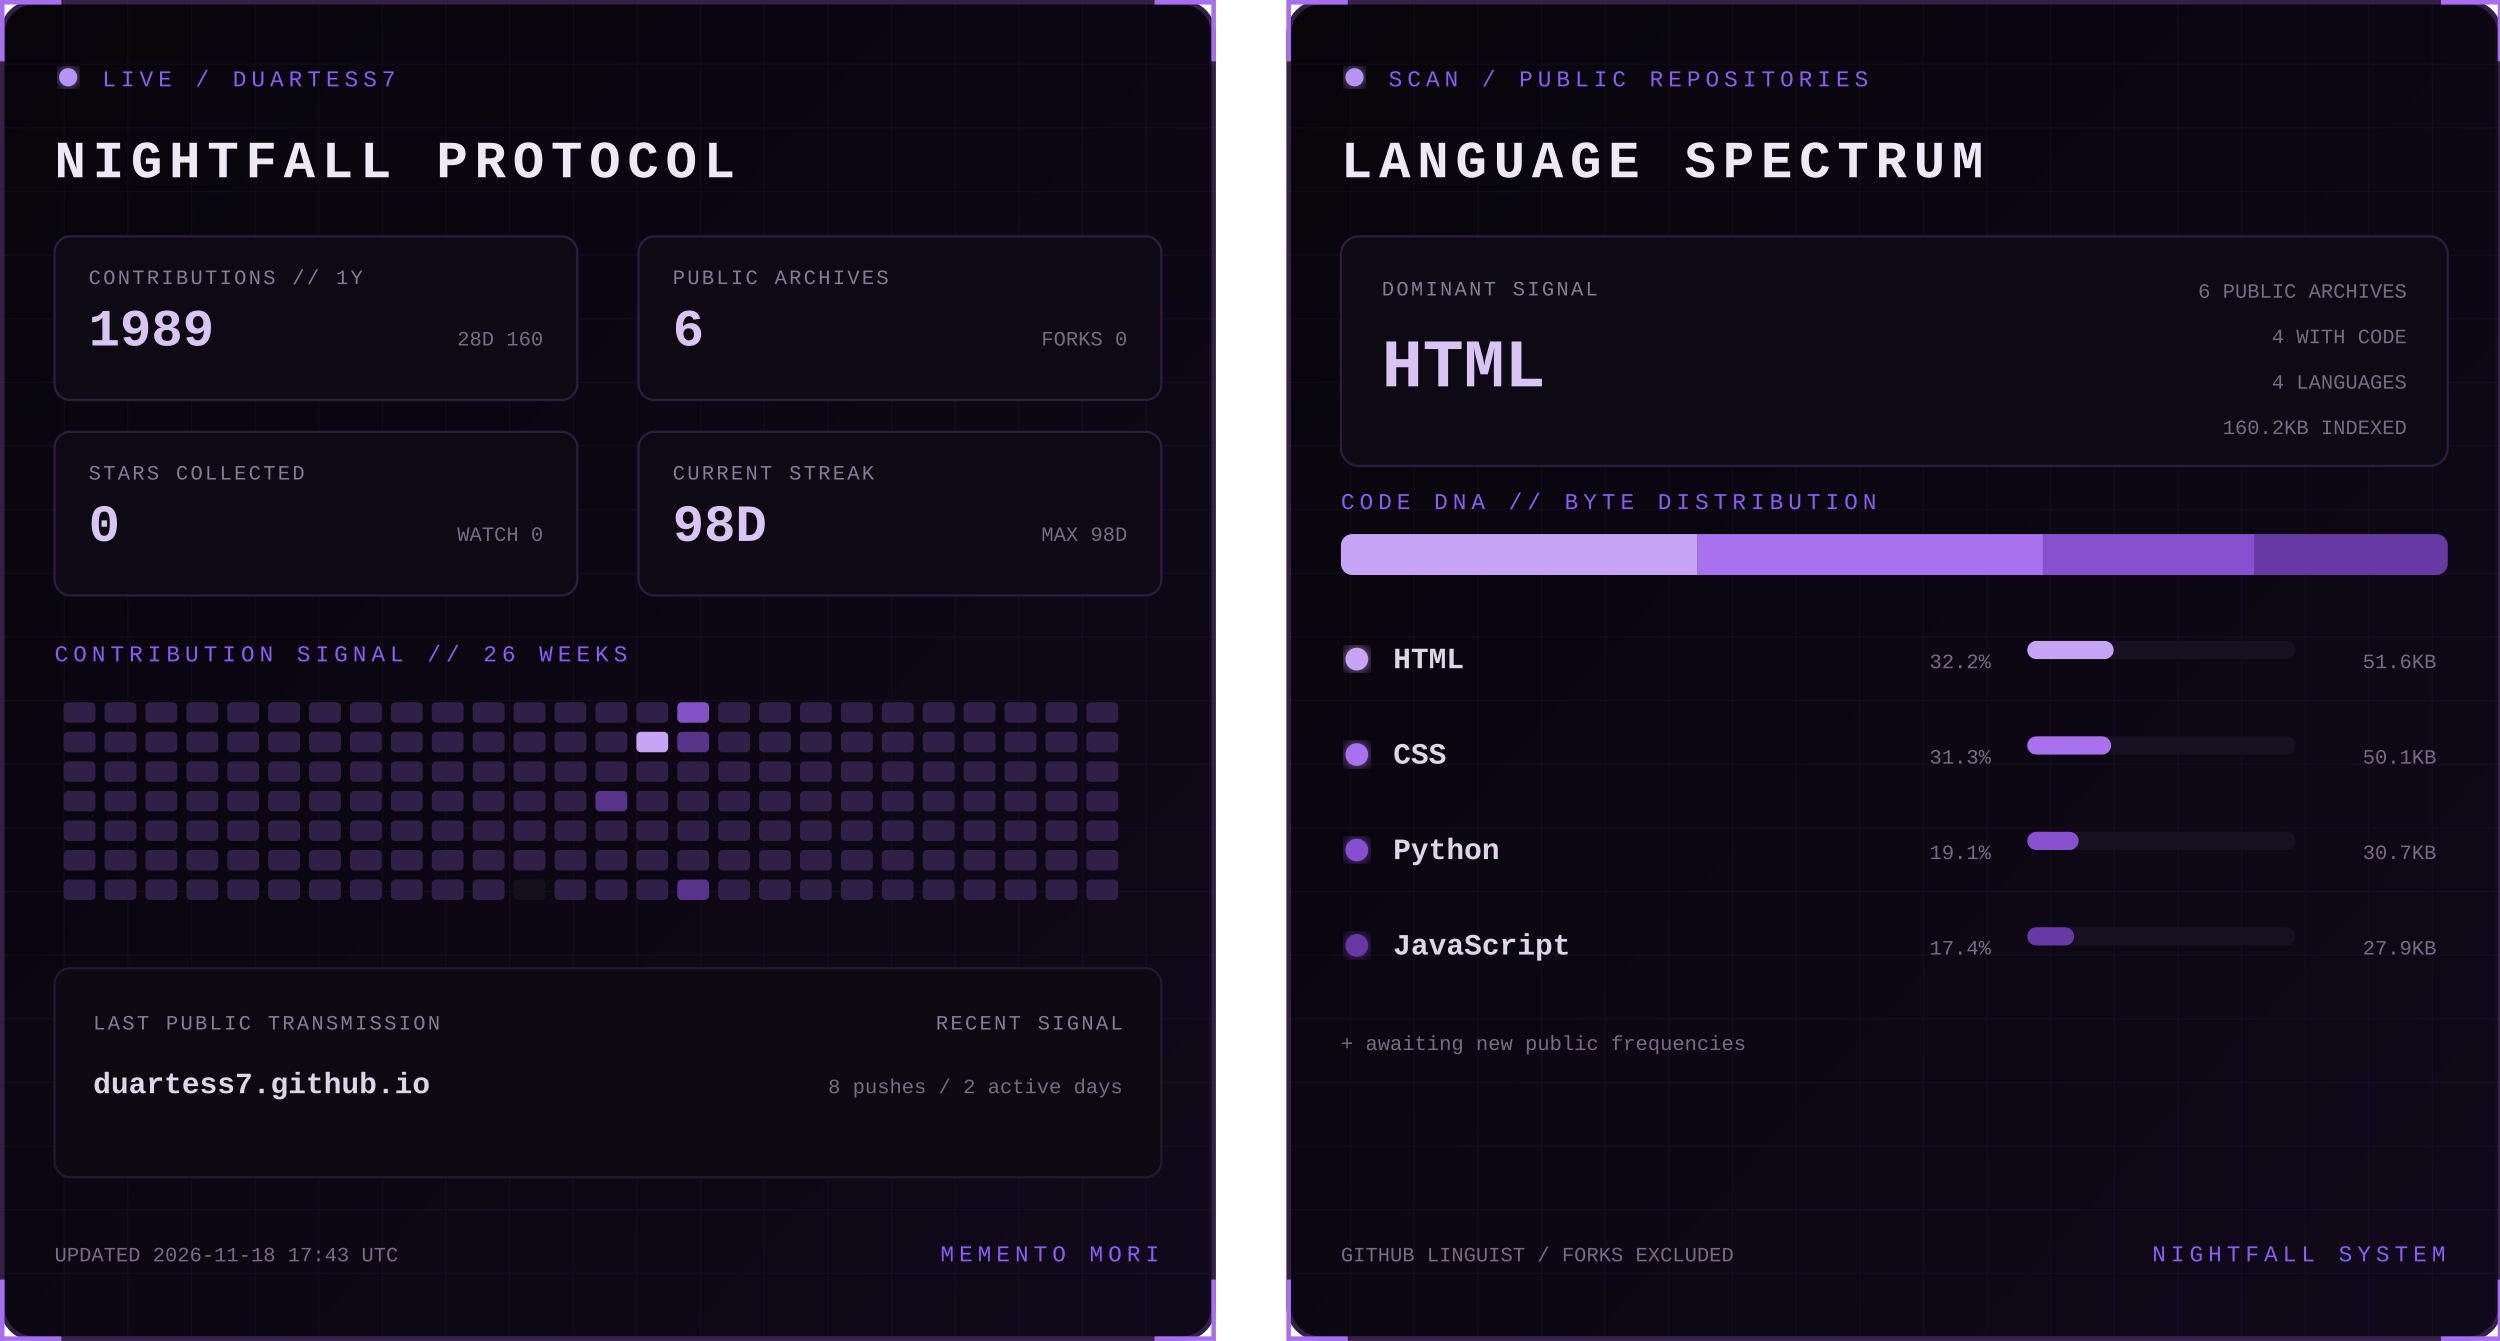
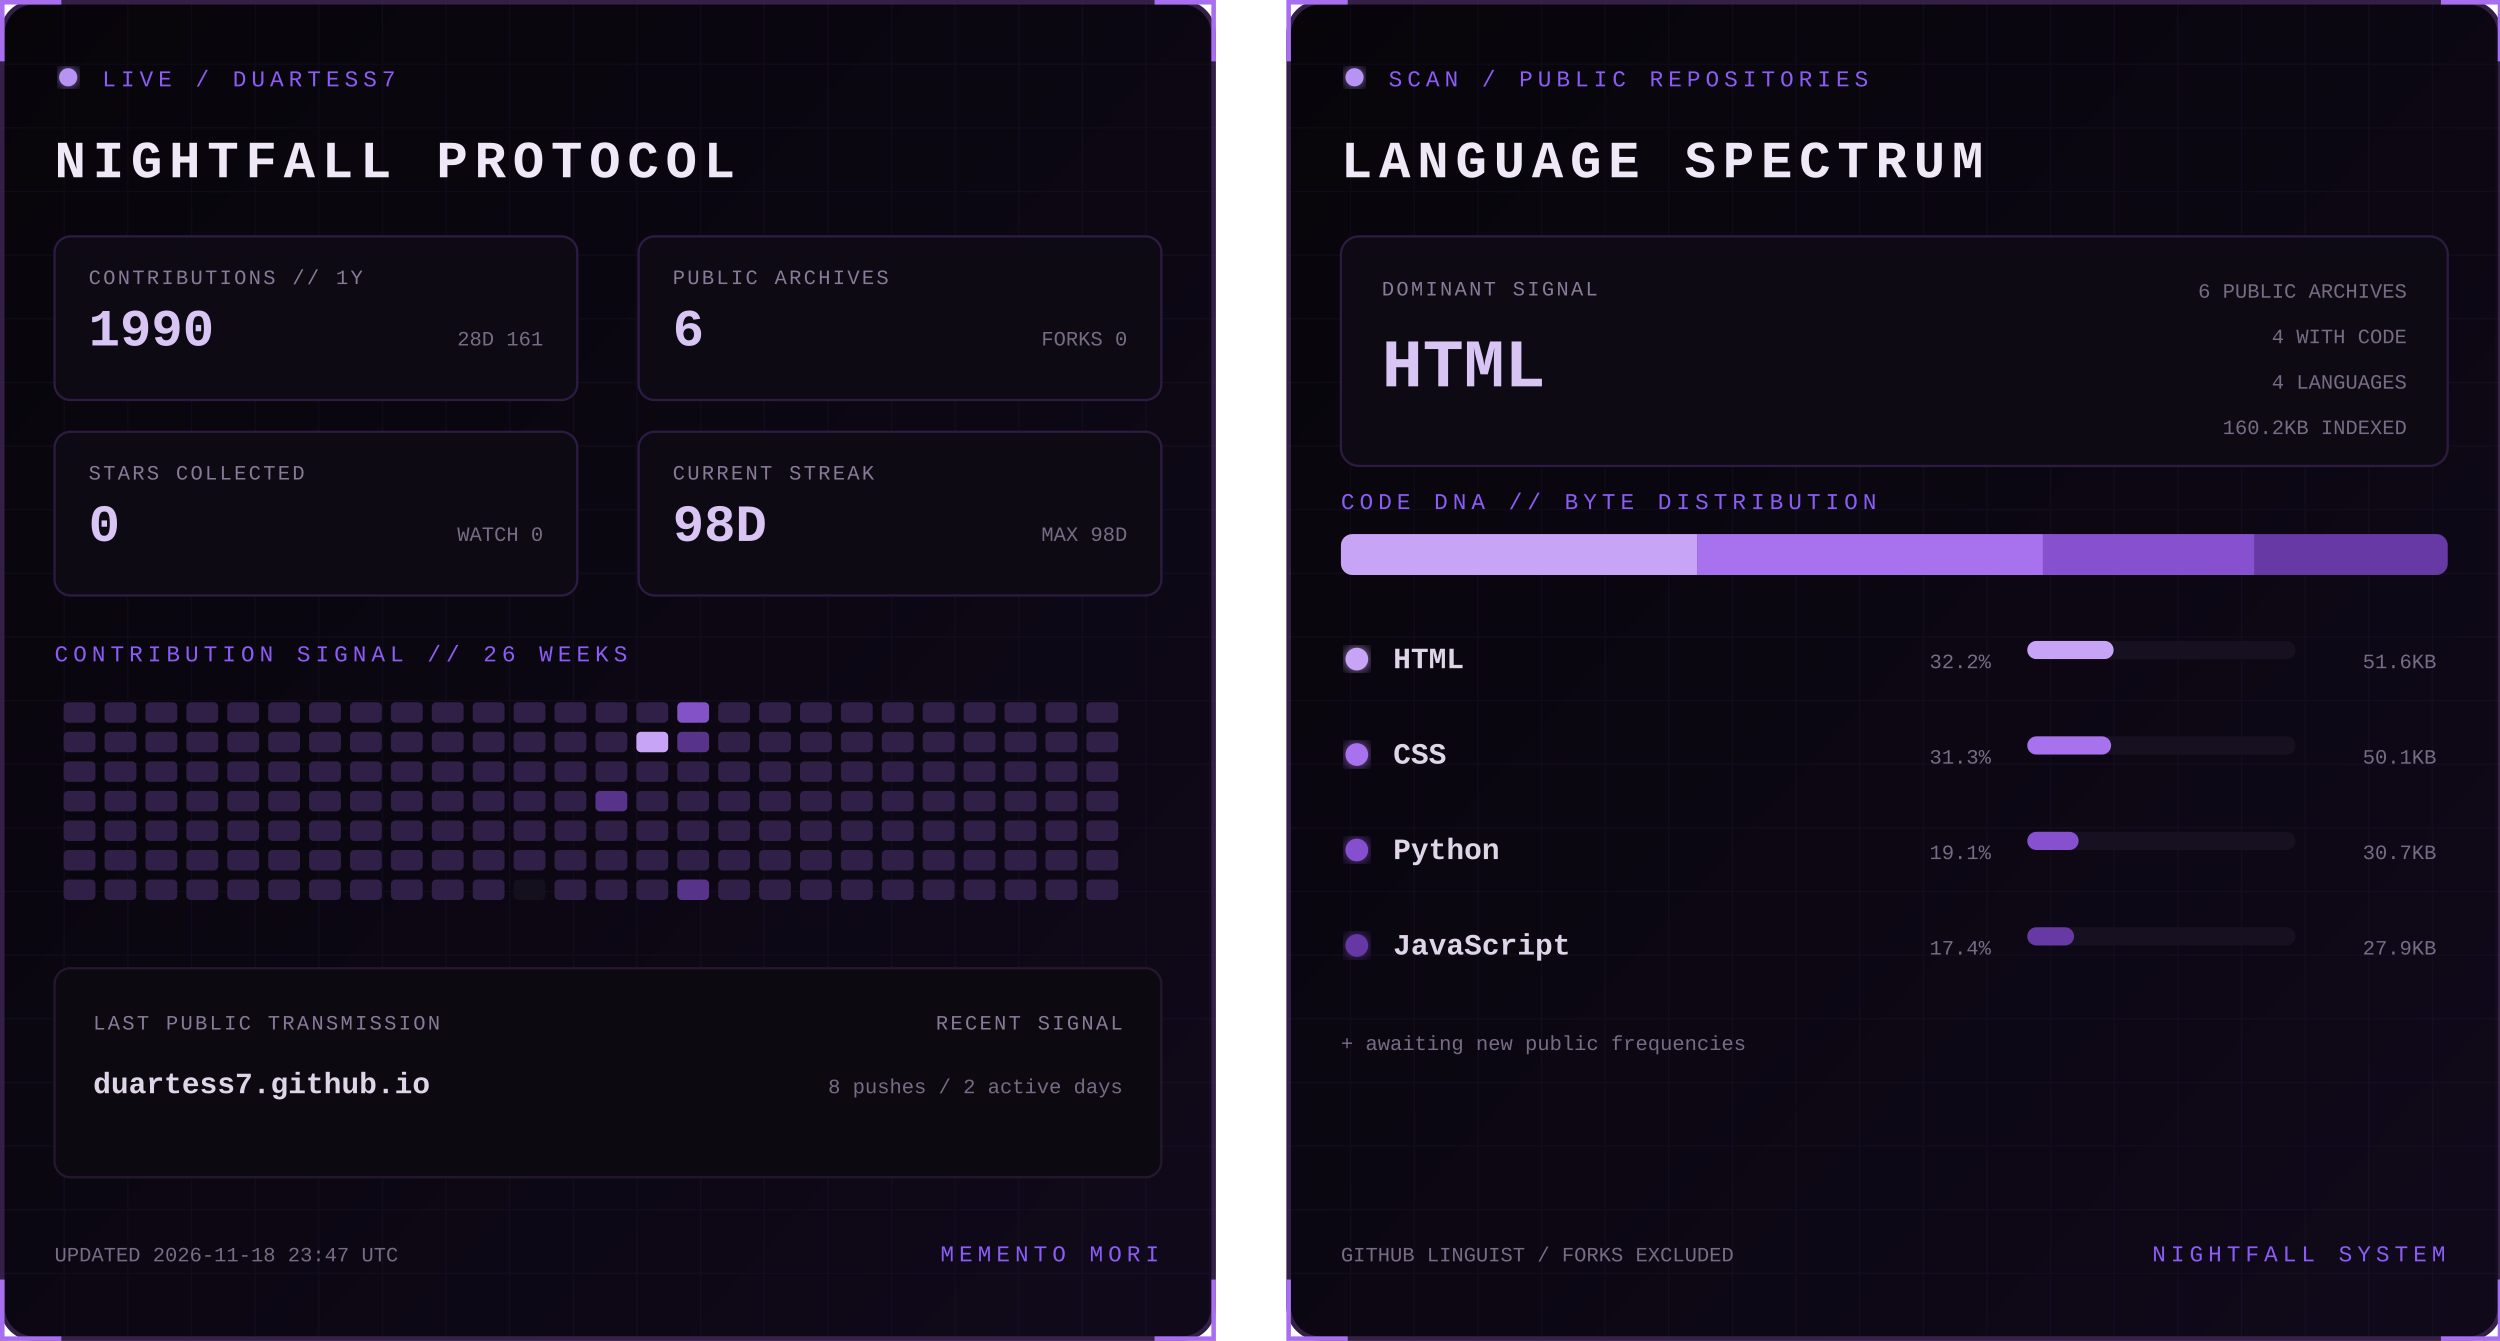
<svg xmlns="http://www.w3.org/2000/svg" width="1100" height="590" viewBox="0 0 1100 590" role="img" aria-labelledby="title desc">
  <defs>
    <linearGradient id="bg" x1="0" y1="0" x2="1" y2="1">
      <stop stop-color="#07050a" />
      <stop offset="1" stop-color="#10091a" />
    </linearGradient>
    <filter id="glow">
      <feGaussianBlur stdDeviation="3" result="b" />
      <feMerge>
        <feMergeNode in="b" />
        <feMergeNode in="SourceGraphic" />
      </feMerge>
    </filter>
    <pattern id="grid" width="28" height="28" patternUnits="userSpaceOnUse">
      <path d="M28 0H0V28" fill="none" stroke="#8b5cf6" stroke-opacity=".055" />
    </pattern>
    <clipPath id="dna">
      <rect x="24" y="235" width="487" height="18" rx="5" />
    </clipPath>
    <style>
      text { font-family: Consolas, 'Courier New', monospace; }
      .kicker { fill:#8b5cf6; font-size:10px; letter-spacing:2.2px; }
      .title { fill:#eee8f7; font-size:23px; font-weight:700; letter-spacing:3px; }
      .label { fill:#887a99; font-size:9px; letter-spacing:1px; }
      .stat { fill:#d8c5f4; font-size:23px; font-weight:700; }
      .detail,.pct { fill:#776b85; font-size:9px; }
      .lang { fill:#ded5e8; font-size:13px; font-weight:700; }
      .hero { fill:#d8c5f4; font-size:30px; font-weight:700; }
      .blink { animation:blink 1.6s step-end infinite; }
      @keyframes blink { 50% { opacity:.25 } }
    </style>
  </defs>
  <g>
    <rect x="1" y="1" width="533" height="588" rx="14" fill="url(#bg)" stroke="#342047" stroke-width="2" />
    <rect x="1" y="1" width="533" height="588" rx="14" fill="url(#grid)" />
    <path d="M27 1H1v26 M508 1h26v26 M534 563v26h-26 M27 589H1v-26" stroke="#a76ff0" stroke-width="2" fill="none" />
    <circle cx="30" cy="34" r="4" fill="#b794f4" filter="url(#glow)" class="blink" />
    <text x="45" y="38" class="kicker">LIVE / DUARTESS7</text>
    <text x="24" y="78" class="title">NIGHTFALL PROTOCOL</text>
    <g transform="translate(24 104)">
      <rect width="230" height="72" rx="7" fill="#0d0a13" stroke="#2d1b43" />
      <text x="15" y="21" class="label">CONTRIBUTIONS // 1Y</text>
-       <text x="15" y="48" class="stat">1989</text>
-       <text x="215" y="48" text-anchor="end" class="detail">28D 160</text>
+       <text x="15" y="48" class="stat">1990</text>
+       <text x="215" y="48" text-anchor="end" class="detail">28D 161</text>
    </g>
    <g transform="translate(281 104)">
      <rect width="230" height="72" rx="7" fill="#0d0a13" stroke="#2d1b43" />
      <text x="15" y="21" class="label">PUBLIC ARCHIVES</text>
      <text x="15" y="48" class="stat">6</text>
      <text x="215" y="48" text-anchor="end" class="detail">FORKS 0</text>
    </g>
    <g transform="translate(24 190)">
      <rect width="230" height="72" rx="7" fill="#0d0a13" stroke="#2d1b43" />
      <text x="15" y="21" class="label">STARS COLLECTED</text>
      <text x="15" y="48" class="stat">0</text>
      <text x="215" y="48" text-anchor="end" class="detail">WATCH 0</text>
    </g>
    <g transform="translate(281 190)">
      <rect width="230" height="72" rx="7" fill="#0d0a13" stroke="#2d1b43" />
      <text x="15" y="21" class="label">CURRENT STREAK</text>
      <text x="15" y="48" class="stat">98D</text>
      <text x="215" y="48" text-anchor="end" class="detail">MAX 98D</text>
    </g>
    <text x="24" y="291" class="kicker">CONTRIBUTION SIGNAL // 26 WEEKS</text>
    <g>
      <rect x="28" y="309" width="14" height="9" rx="2" fill="#302047" />
      <rect x="28" y="322" width="14" height="9" rx="2" fill="#302047" />
      <rect x="28" y="335" width="14" height="9" rx="2" fill="#302047" />
      <rect x="28" y="348" width="14" height="9" rx="2" fill="#302047" />
      <rect x="28" y="361" width="14" height="9" rx="2" fill="#302047" />
      <rect x="28" y="374" width="14" height="9" rx="2" fill="#302047" />
      <rect x="28" y="387" width="14" height="9" rx="2" fill="#302047" />
      <rect x="46" y="309" width="14" height="9" rx="2" fill="#302047" />
      <rect x="46" y="322" width="14" height="9" rx="2" fill="#302047" />
      <rect x="46" y="335" width="14" height="9" rx="2" fill="#302047" />
      <rect x="46" y="348" width="14" height="9" rx="2" fill="#302047" />
      <rect x="46" y="361" width="14" height="9" rx="2" fill="#302047" />
      <rect x="46" y="374" width="14" height="9" rx="2" fill="#302047" />
      <rect x="46" y="387" width="14" height="9" rx="2" fill="#302047" />
      <rect x="64" y="309" width="14" height="9" rx="2" fill="#302047" />
      <rect x="64" y="322" width="14" height="9" rx="2" fill="#302047" />
      <rect x="64" y="335" width="14" height="9" rx="2" fill="#302047" />
      <rect x="64" y="348" width="14" height="9" rx="2" fill="#302047" />
      <rect x="64" y="361" width="14" height="9" rx="2" fill="#302047" />
      <rect x="64" y="374" width="14" height="9" rx="2" fill="#302047" />
      <rect x="64" y="387" width="14" height="9" rx="2" fill="#302047" />
      <rect x="82" y="309" width="14" height="9" rx="2" fill="#302047" />
      <rect x="82" y="322" width="14" height="9" rx="2" fill="#302047" />
      <rect x="82" y="335" width="14" height="9" rx="2" fill="#302047" />
      <rect x="82" y="348" width="14" height="9" rx="2" fill="#302047" />
      <rect x="82" y="361" width="14" height="9" rx="2" fill="#302047" />
      <rect x="82" y="374" width="14" height="9" rx="2" fill="#302047" />
      <rect x="82" y="387" width="14" height="9" rx="2" fill="#302047" />
      <rect x="100" y="309" width="14" height="9" rx="2" fill="#302047" />
      <rect x="100" y="322" width="14" height="9" rx="2" fill="#302047" />
      <rect x="100" y="335" width="14" height="9" rx="2" fill="#302047" />
      <rect x="100" y="348" width="14" height="9" rx="2" fill="#302047" />
      <rect x="100" y="361" width="14" height="9" rx="2" fill="#302047" />
      <rect x="100" y="374" width="14" height="9" rx="2" fill="#302047" />
      <rect x="100" y="387" width="14" height="9" rx="2" fill="#302047" />
      <rect x="118" y="309" width="14" height="9" rx="2" fill="#302047" />
      <rect x="118" y="322" width="14" height="9" rx="2" fill="#302047" />
      <rect x="118" y="335" width="14" height="9" rx="2" fill="#302047" />
      <rect x="118" y="348" width="14" height="9" rx="2" fill="#302047" />
      <rect x="118" y="361" width="14" height="9" rx="2" fill="#302047" />
      <rect x="118" y="374" width="14" height="9" rx="2" fill="#302047" />
      <rect x="118" y="387" width="14" height="9" rx="2" fill="#302047" />
      <rect x="136" y="309" width="14" height="9" rx="2" fill="#302047" />
      <rect x="136" y="322" width="14" height="9" rx="2" fill="#302047" />
      <rect x="136" y="335" width="14" height="9" rx="2" fill="#302047" />
      <rect x="136" y="348" width="14" height="9" rx="2" fill="#302047" />
      <rect x="136" y="361" width="14" height="9" rx="2" fill="#302047" />
      <rect x="136" y="374" width="14" height="9" rx="2" fill="#302047" />
      <rect x="136" y="387" width="14" height="9" rx="2" fill="#302047" />
      <rect x="154" y="309" width="14" height="9" rx="2" fill="#302047" />
      <rect x="154" y="322" width="14" height="9" rx="2" fill="#302047" />
      <rect x="154" y="335" width="14" height="9" rx="2" fill="#302047" />
      <rect x="154" y="348" width="14" height="9" rx="2" fill="#302047" />
      <rect x="154" y="361" width="14" height="9" rx="2" fill="#302047" />
      <rect x="154" y="374" width="14" height="9" rx="2" fill="#302047" />
      <rect x="154" y="387" width="14" height="9" rx="2" fill="#302047" />
      <rect x="172" y="309" width="14" height="9" rx="2" fill="#302047" />
      <rect x="172" y="322" width="14" height="9" rx="2" fill="#302047" />
      <rect x="172" y="335" width="14" height="9" rx="2" fill="#302047" />
      <rect x="172" y="348" width="14" height="9" rx="2" fill="#302047" />
      <rect x="172" y="361" width="14" height="9" rx="2" fill="#302047" />
      <rect x="172" y="374" width="14" height="9" rx="2" fill="#302047" />
      <rect x="172" y="387" width="14" height="9" rx="2" fill="#302047" />
      <rect x="190" y="309" width="14" height="9" rx="2" fill="#302047" />
      <rect x="190" y="322" width="14" height="9" rx="2" fill="#302047" />
      <rect x="190" y="335" width="14" height="9" rx="2" fill="#302047" />
      <rect x="190" y="348" width="14" height="9" rx="2" fill="#302047" />
      <rect x="190" y="361" width="14" height="9" rx="2" fill="#302047" />
      <rect x="190" y="374" width="14" height="9" rx="2" fill="#302047" />
      <rect x="190" y="387" width="14" height="9" rx="2" fill="#302047" />
      <rect x="208" y="309" width="14" height="9" rx="2" fill="#302047" />
      <rect x="208" y="322" width="14" height="9" rx="2" fill="#302047" />
      <rect x="208" y="335" width="14" height="9" rx="2" fill="#302047" />
      <rect x="208" y="348" width="14" height="9" rx="2" fill="#302047" />
      <rect x="208" y="361" width="14" height="9" rx="2" fill="#302047" />
      <rect x="208" y="374" width="14" height="9" rx="2" fill="#302047" />
      <rect x="208" y="387" width="14" height="9" rx="2" fill="#302047" />
      <rect x="226" y="309" width="14" height="9" rx="2" fill="#302047" />
      <rect x="226" y="322" width="14" height="9" rx="2" fill="#302047" />
      <rect x="226" y="335" width="14" height="9" rx="2" fill="#302047" />
      <rect x="226" y="348" width="14" height="9" rx="2" fill="#302047" />
      <rect x="226" y="361" width="14" height="9" rx="2" fill="#302047" />
      <rect x="226" y="374" width="14" height="9" rx="2" fill="#302047" />
      <rect x="226" y="387" width="14" height="9" rx="2" fill="#15101d" />
      <rect x="244" y="309" width="14" height="9" rx="2" fill="#302047" />
      <rect x="244" y="322" width="14" height="9" rx="2" fill="#302047" />
      <rect x="244" y="335" width="14" height="9" rx="2" fill="#302047" />
      <rect x="244" y="348" width="14" height="9" rx="2" fill="#302047" />
      <rect x="244" y="361" width="14" height="9" rx="2" fill="#302047" />
      <rect x="244" y="374" width="14" height="9" rx="2" fill="#302047" />
      <rect x="244" y="387" width="14" height="9" rx="2" fill="#302047" />
      <rect x="262" y="309" width="14" height="9" rx="2" fill="#302047" />
      <rect x="262" y="322" width="14" height="9" rx="2" fill="#302047" />
      <rect x="262" y="335" width="14" height="9" rx="2" fill="#302047" />
      <rect x="262" y="348" width="14" height="9" rx="2" fill="#57338a" />
      <rect x="262" y="361" width="14" height="9" rx="2" fill="#302047" />
      <rect x="262" y="374" width="14" height="9" rx="2" fill="#302047" />
      <rect x="262" y="387" width="14" height="9" rx="2" fill="#302047" />
      <rect x="280" y="309" width="14" height="9" rx="2" fill="#302047" />
      <rect x="280" y="322" width="14" height="9" rx="2" fill="#c7a4f6" />
      <rect x="280" y="335" width="14" height="9" rx="2" fill="#302047" />
      <rect x="280" y="348" width="14" height="9" rx="2" fill="#302047" />
      <rect x="280" y="361" width="14" height="9" rx="2" fill="#302047" />
      <rect x="280" y="374" width="14" height="9" rx="2" fill="#302047" />
      <rect x="280" y="387" width="14" height="9" rx="2" fill="#302047" />
      <rect x="298" y="309" width="14" height="9" rx="2" fill="#8452c7" />
      <rect x="298" y="322" width="14" height="9" rx="2" fill="#57338a" />
      <rect x="298" y="335" width="14" height="9" rx="2" fill="#302047" />
      <rect x="298" y="348" width="14" height="9" rx="2" fill="#302047" />
      <rect x="298" y="361" width="14" height="9" rx="2" fill="#302047" />
      <rect x="298" y="374" width="14" height="9" rx="2" fill="#302047" />
      <rect x="298" y="387" width="14" height="9" rx="2" fill="#57338a" />
      <rect x="316" y="309" width="14" height="9" rx="2" fill="#302047" />
      <rect x="316" y="322" width="14" height="9" rx="2" fill="#302047" />
      <rect x="316" y="335" width="14" height="9" rx="2" fill="#302047" />
      <rect x="316" y="348" width="14" height="9" rx="2" fill="#302047" />
      <rect x="316" y="361" width="14" height="9" rx="2" fill="#302047" />
      <rect x="316" y="374" width="14" height="9" rx="2" fill="#302047" />
      <rect x="316" y="387" width="14" height="9" rx="2" fill="#302047" />
      <rect x="334" y="309" width="14" height="9" rx="2" fill="#302047" />
      <rect x="334" y="322" width="14" height="9" rx="2" fill="#302047" />
      <rect x="334" y="335" width="14" height="9" rx="2" fill="#302047" />
      <rect x="334" y="348" width="14" height="9" rx="2" fill="#302047" />
      <rect x="334" y="361" width="14" height="9" rx="2" fill="#302047" />
      <rect x="334" y="374" width="14" height="9" rx="2" fill="#302047" />
      <rect x="334" y="387" width="14" height="9" rx="2" fill="#302047" />
      <rect x="352" y="309" width="14" height="9" rx="2" fill="#302047" />
      <rect x="352" y="322" width="14" height="9" rx="2" fill="#302047" />
      <rect x="352" y="335" width="14" height="9" rx="2" fill="#302047" />
      <rect x="352" y="348" width="14" height="9" rx="2" fill="#302047" />
      <rect x="352" y="361" width="14" height="9" rx="2" fill="#302047" />
      <rect x="352" y="374" width="14" height="9" rx="2" fill="#302047" />
      <rect x="352" y="387" width="14" height="9" rx="2" fill="#302047" />
      <rect x="370" y="309" width="14" height="9" rx="2" fill="#302047" />
      <rect x="370" y="322" width="14" height="9" rx="2" fill="#302047" />
      <rect x="370" y="335" width="14" height="9" rx="2" fill="#302047" />
      <rect x="370" y="348" width="14" height="9" rx="2" fill="#302047" />
      <rect x="370" y="361" width="14" height="9" rx="2" fill="#302047" />
      <rect x="370" y="374" width="14" height="9" rx="2" fill="#302047" />
      <rect x="370" y="387" width="14" height="9" rx="2" fill="#302047" />
      <rect x="388" y="309" width="14" height="9" rx="2" fill="#302047" />
      <rect x="388" y="322" width="14" height="9" rx="2" fill="#302047" />
      <rect x="388" y="335" width="14" height="9" rx="2" fill="#302047" />
      <rect x="388" y="348" width="14" height="9" rx="2" fill="#302047" />
      <rect x="388" y="361" width="14" height="9" rx="2" fill="#302047" />
      <rect x="388" y="374" width="14" height="9" rx="2" fill="#302047" />
      <rect x="388" y="387" width="14" height="9" rx="2" fill="#302047" />
      <rect x="406" y="309" width="14" height="9" rx="2" fill="#302047" />
      <rect x="406" y="322" width="14" height="9" rx="2" fill="#302047" />
      <rect x="406" y="335" width="14" height="9" rx="2" fill="#302047" />
      <rect x="406" y="348" width="14" height="9" rx="2" fill="#302047" />
      <rect x="406" y="361" width="14" height="9" rx="2" fill="#302047" />
      <rect x="406" y="374" width="14" height="9" rx="2" fill="#302047" />
      <rect x="406" y="387" width="14" height="9" rx="2" fill="#302047" />
      <rect x="424" y="309" width="14" height="9" rx="2" fill="#302047" />
      <rect x="424" y="322" width="14" height="9" rx="2" fill="#302047" />
      <rect x="424" y="335" width="14" height="9" rx="2" fill="#302047" />
      <rect x="424" y="348" width="14" height="9" rx="2" fill="#302047" />
      <rect x="424" y="361" width="14" height="9" rx="2" fill="#302047" />
      <rect x="424" y="374" width="14" height="9" rx="2" fill="#302047" />
      <rect x="424" y="387" width="14" height="9" rx="2" fill="#302047" />
      <rect x="442" y="309" width="14" height="9" rx="2" fill="#302047" />
      <rect x="442" y="322" width="14" height="9" rx="2" fill="#302047" />
      <rect x="442" y="335" width="14" height="9" rx="2" fill="#302047" />
      <rect x="442" y="348" width="14" height="9" rx="2" fill="#302047" />
      <rect x="442" y="361" width="14" height="9" rx="2" fill="#302047" />
      <rect x="442" y="374" width="14" height="9" rx="2" fill="#302047" />
      <rect x="442" y="387" width="14" height="9" rx="2" fill="#302047" />
      <rect x="460" y="309" width="14" height="9" rx="2" fill="#302047" />
      <rect x="460" y="322" width="14" height="9" rx="2" fill="#302047" />
      <rect x="460" y="335" width="14" height="9" rx="2" fill="#302047" />
      <rect x="460" y="348" width="14" height="9" rx="2" fill="#302047" />
      <rect x="460" y="361" width="14" height="9" rx="2" fill="#302047" />
      <rect x="460" y="374" width="14" height="9" rx="2" fill="#302047" />
      <rect x="460" y="387" width="14" height="9" rx="2" fill="#302047" />
      <rect x="478" y="309" width="14" height="9" rx="2" fill="#302047" />
      <rect x="478" y="322" width="14" height="9" rx="2" fill="#302047" />
      <rect x="478" y="335" width="14" height="9" rx="2" fill="#302047" />
      <rect x="478" y="348" width="14" height="9" rx="2" fill="#302047" />
      <rect x="478" y="361" width="14" height="9" rx="2" fill="#302047" />
      <rect x="478" y="374" width="14" height="9" rx="2" fill="#302047" />
      <rect x="478" y="387" width="14" height="9" rx="2" fill="#302047" />
    </g>
    <rect x="24" y="426" width="487" height="92" rx="7" fill="#0c0911" stroke="#24172f" />
    <text x="41" y="453" class="label">LAST PUBLIC TRANSMISSION</text>
    <text x="41" y="481" class="lang">duartess7.github.io</text>
    <text x="494" y="453" text-anchor="end" class="label">RECENT SIGNAL</text>
    <text x="494" y="481" text-anchor="end" class="detail">8 pushes / 2 active days</text>
-     <text x="24" y="555" class="detail">UPDATED 2026-11-18 17:43 UTC</text>
+     <text x="24" y="555" class="detail">UPDATED 2026-11-18 23:47 UTC</text>
    <text x="510" y="555" text-anchor="end" class="kicker">MEMENTO MORI</text>
  </g>
  <g transform="translate(566)">
    <rect x="1" y="1" width="533" height="588" rx="14" fill="url(#bg)" stroke="#342047" stroke-width="2" />
    <rect x="1" y="1" width="533" height="588" rx="14" fill="url(#grid)" />
    <path d="M27 1H1v26 M508 1h26v26 M534 563v26h-26 M27 589H1v-26" stroke="#a76ff0" stroke-width="2" fill="none" />
    <circle cx="30" cy="34" r="4" fill="#b794f4" filter="url(#glow)" class="blink" />
    <text x="45" y="38" class="kicker">SCAN / PUBLIC REPOSITORIES</text>
    <text x="24" y="78" class="title">LANGUAGE SPECTRUM</text>
    <rect x="24" y="104" width="487" height="101" rx="8" fill="#0d0a13" stroke="#2d1b43" />
    <text x="42" y="130" class="label">DOMINANT SIGNAL</text>
    <text x="42" y="170" class="hero">HTML</text>
    <text x="493" y="131" text-anchor="end" class="detail">6 PUBLIC ARCHIVES</text>
    <text x="493" y="151" text-anchor="end" class="detail">4 WITH CODE</text>
    <text x="493" y="171" text-anchor="end" class="detail">4 LANGUAGES</text>
    <text x="493" y="191" text-anchor="end" class="detail">160.2KB INDEXED</text>
    <text x="24" y="224" class="kicker">CODE DNA // BYTE DISTRIBUTION</text>
    <rect x="24" y="235" width="487" height="18" rx="5" fill="#171020" />
    <g clip-path="url(#dna)">
      <rect x="24.0" y="235" width="156.7" height="18" fill="#c7a4f6" />
      <rect x="180.7" y="235" width="152.2" height="18" fill="#a871ed" />
      <rect x="332.9" y="235" width="93.2" height="18" fill="#8650cf" />
      <rect x="426.1" y="235" width="84.9" height="18" fill="#6639a4" />
    </g>
    <circle cx="31" cy="290" r="5" fill="#c7a4f6" filter="url(#glow)" />
    <text x="47" y="294" class="lang">HTML</text>
    <text x="310" y="294" text-anchor="end" class="pct">32.2%</text>
    <rect x="326" y="282" width="118" height="8" rx="4" fill="#171020" />
    <rect x="326" y="282" width="38.0" height="8" rx="4" fill="#c7a4f6" />
    <text x="506" y="294" text-anchor="end" class="detail">51.6KB</text>
    <circle cx="31" cy="332" r="5" fill="#a871ed" filter="url(#glow)" />
    <text x="47" y="336" class="lang">CSS</text>
    <text x="310" y="336" text-anchor="end" class="pct">31.3%</text>
    <rect x="326" y="324" width="118" height="8" rx="4" fill="#171020" />
    <rect x="326" y="324" width="36.9" height="8" rx="4" fill="#a871ed" />
    <text x="506" y="336" text-anchor="end" class="detail">50.1KB</text>
    <circle cx="31" cy="374" r="5" fill="#8650cf" filter="url(#glow)" />
    <text x="47" y="378" class="lang">Python</text>
    <text x="310" y="378" text-anchor="end" class="pct">19.1%</text>
    <rect x="326" y="366" width="118" height="8" rx="4" fill="#171020" />
    <rect x="326" y="366" width="22.6" height="8" rx="4" fill="#8650cf" />
    <text x="506" y="378" text-anchor="end" class="detail">30.7KB</text>
    <circle cx="31" cy="416" r="5" fill="#6639a4" filter="url(#glow)" />
    <text x="47" y="420" class="lang">JavaScript</text>
    <text x="310" y="420" text-anchor="end" class="pct">17.4%</text>
    <rect x="326" y="408" width="118" height="8" rx="4" fill="#171020" />
    <rect x="326" y="408" width="20.6" height="8" rx="4" fill="#6639a4" />
    <text x="506" y="420" text-anchor="end" class="detail">27.9KB</text>
    <text x="24" y="462" class="detail">+ awaiting new public frequencies</text>
    <text x="24" y="555" class="detail">GITHUB LINGUIST / FORKS EXCLUDED</text>
    <text x="510" y="555" text-anchor="end" class="kicker">NIGHTFALL SYSTEM</text>
  </g>
</svg>
